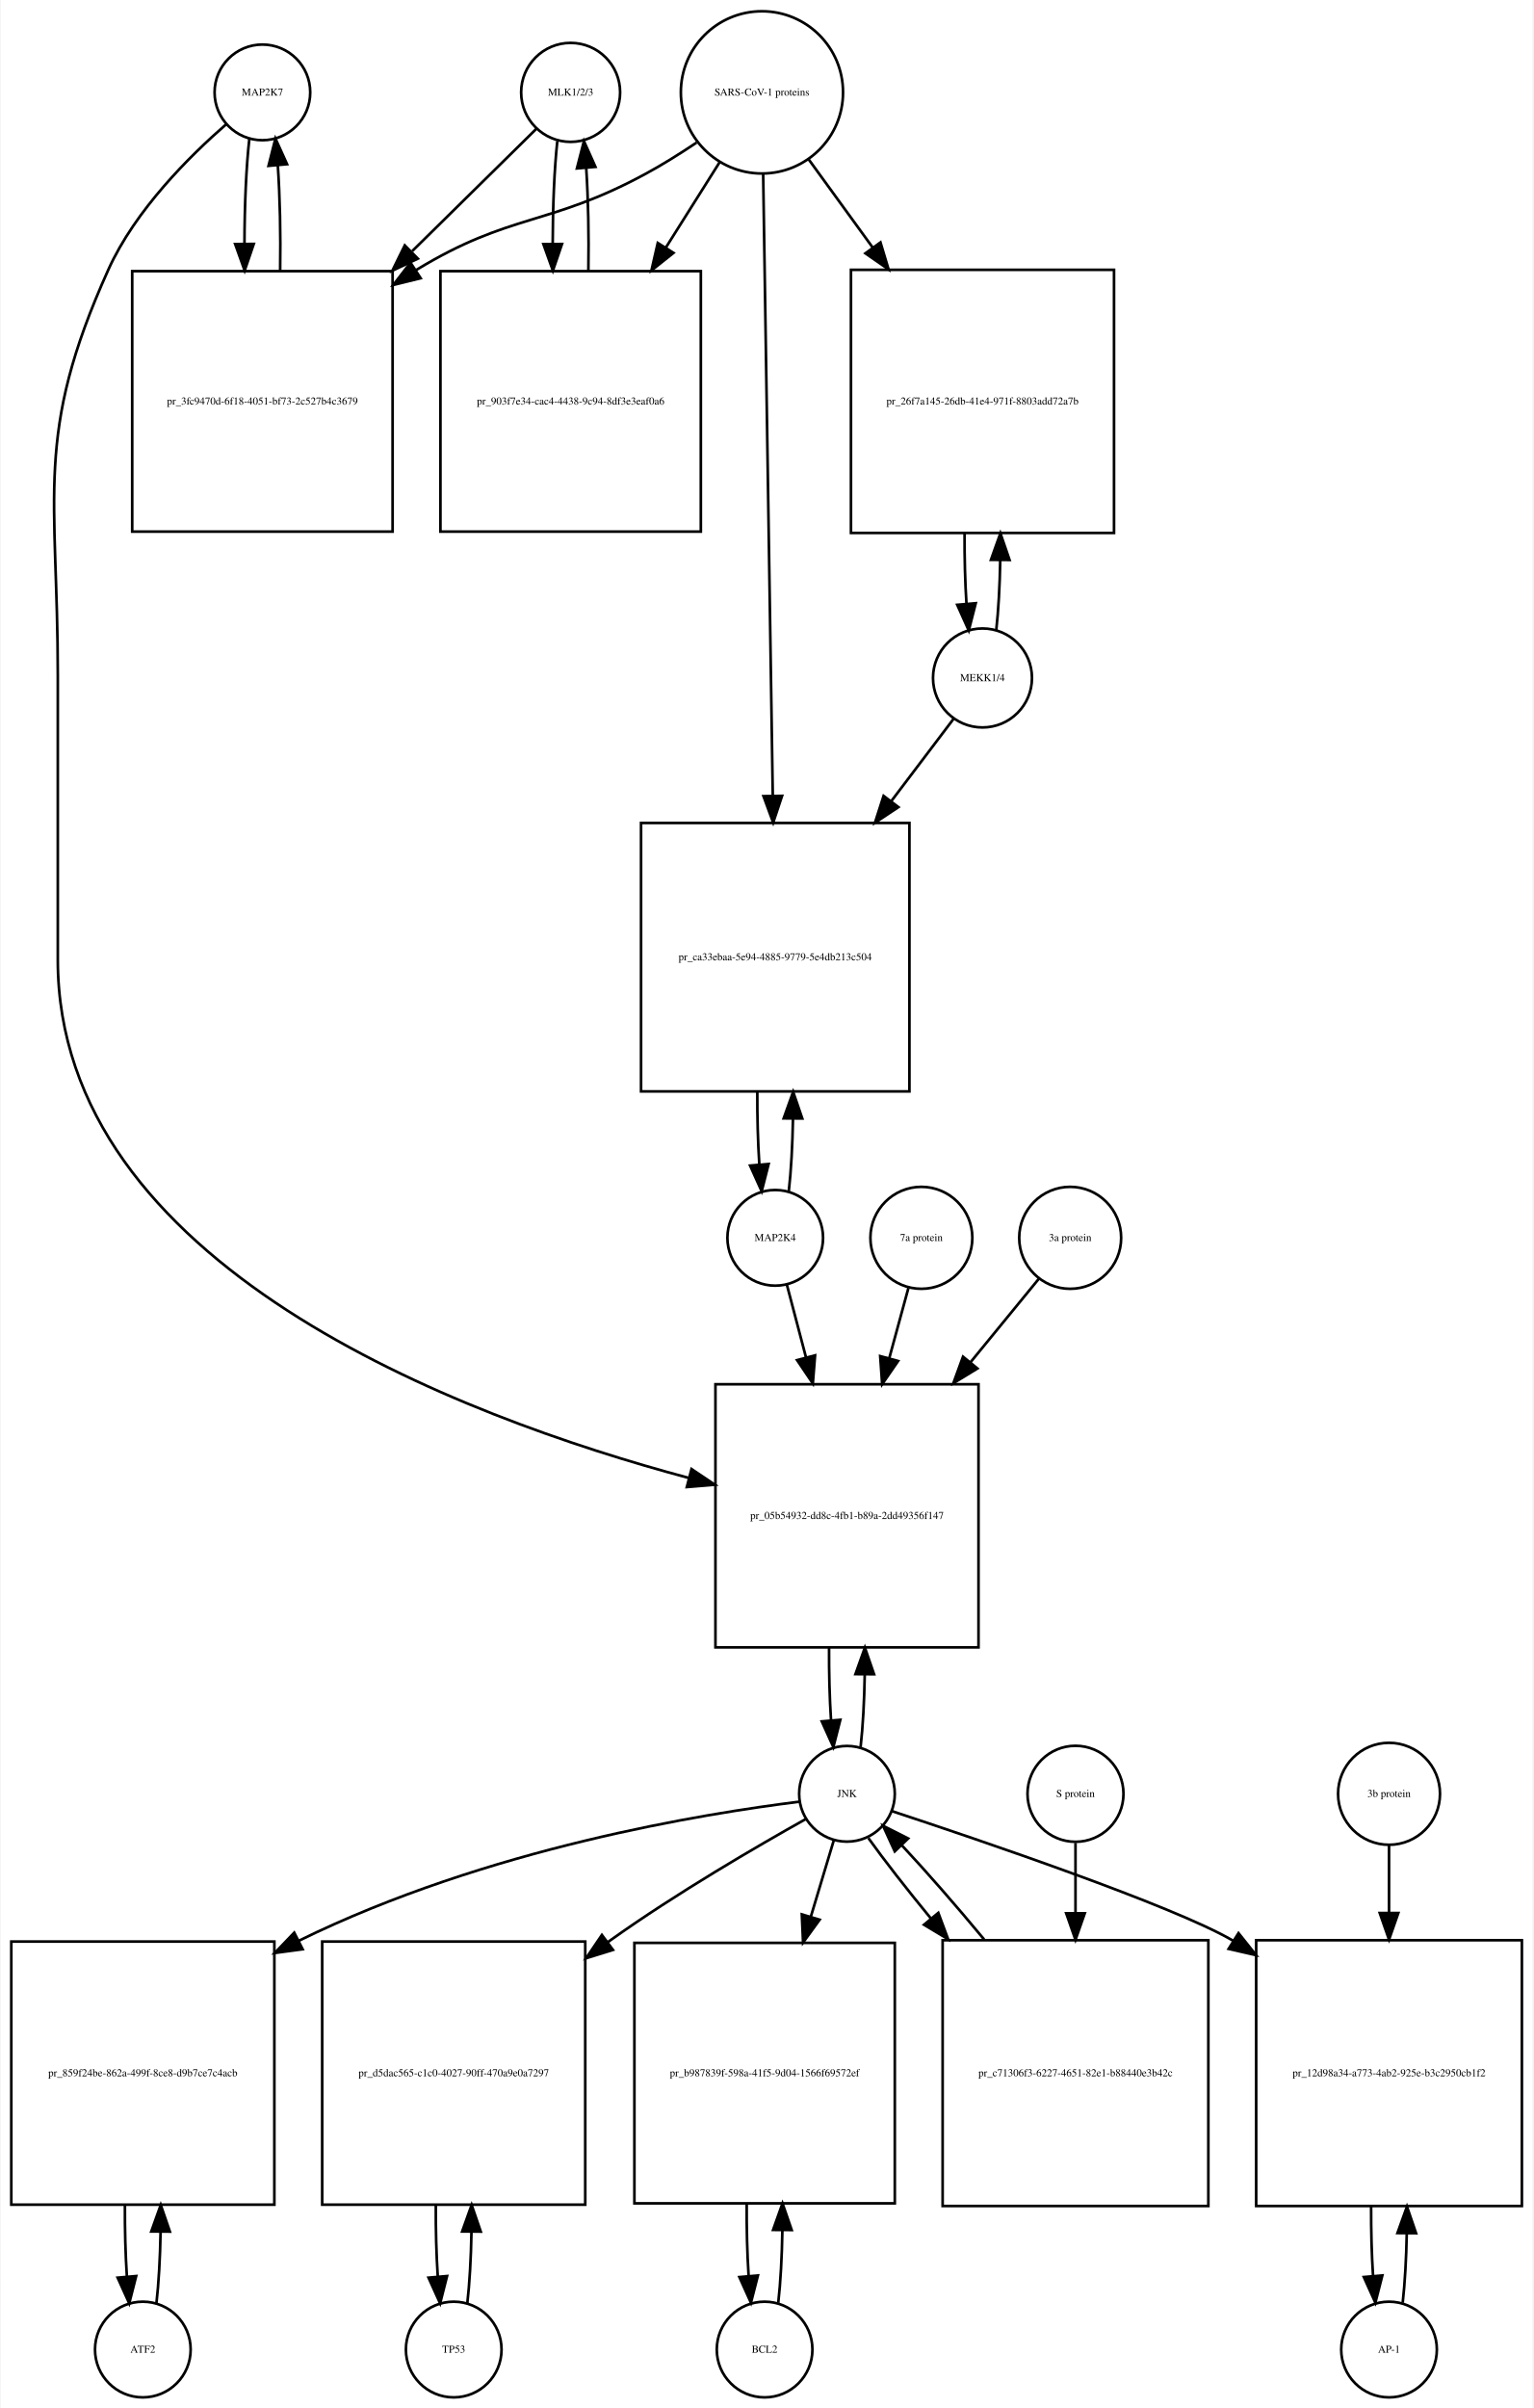
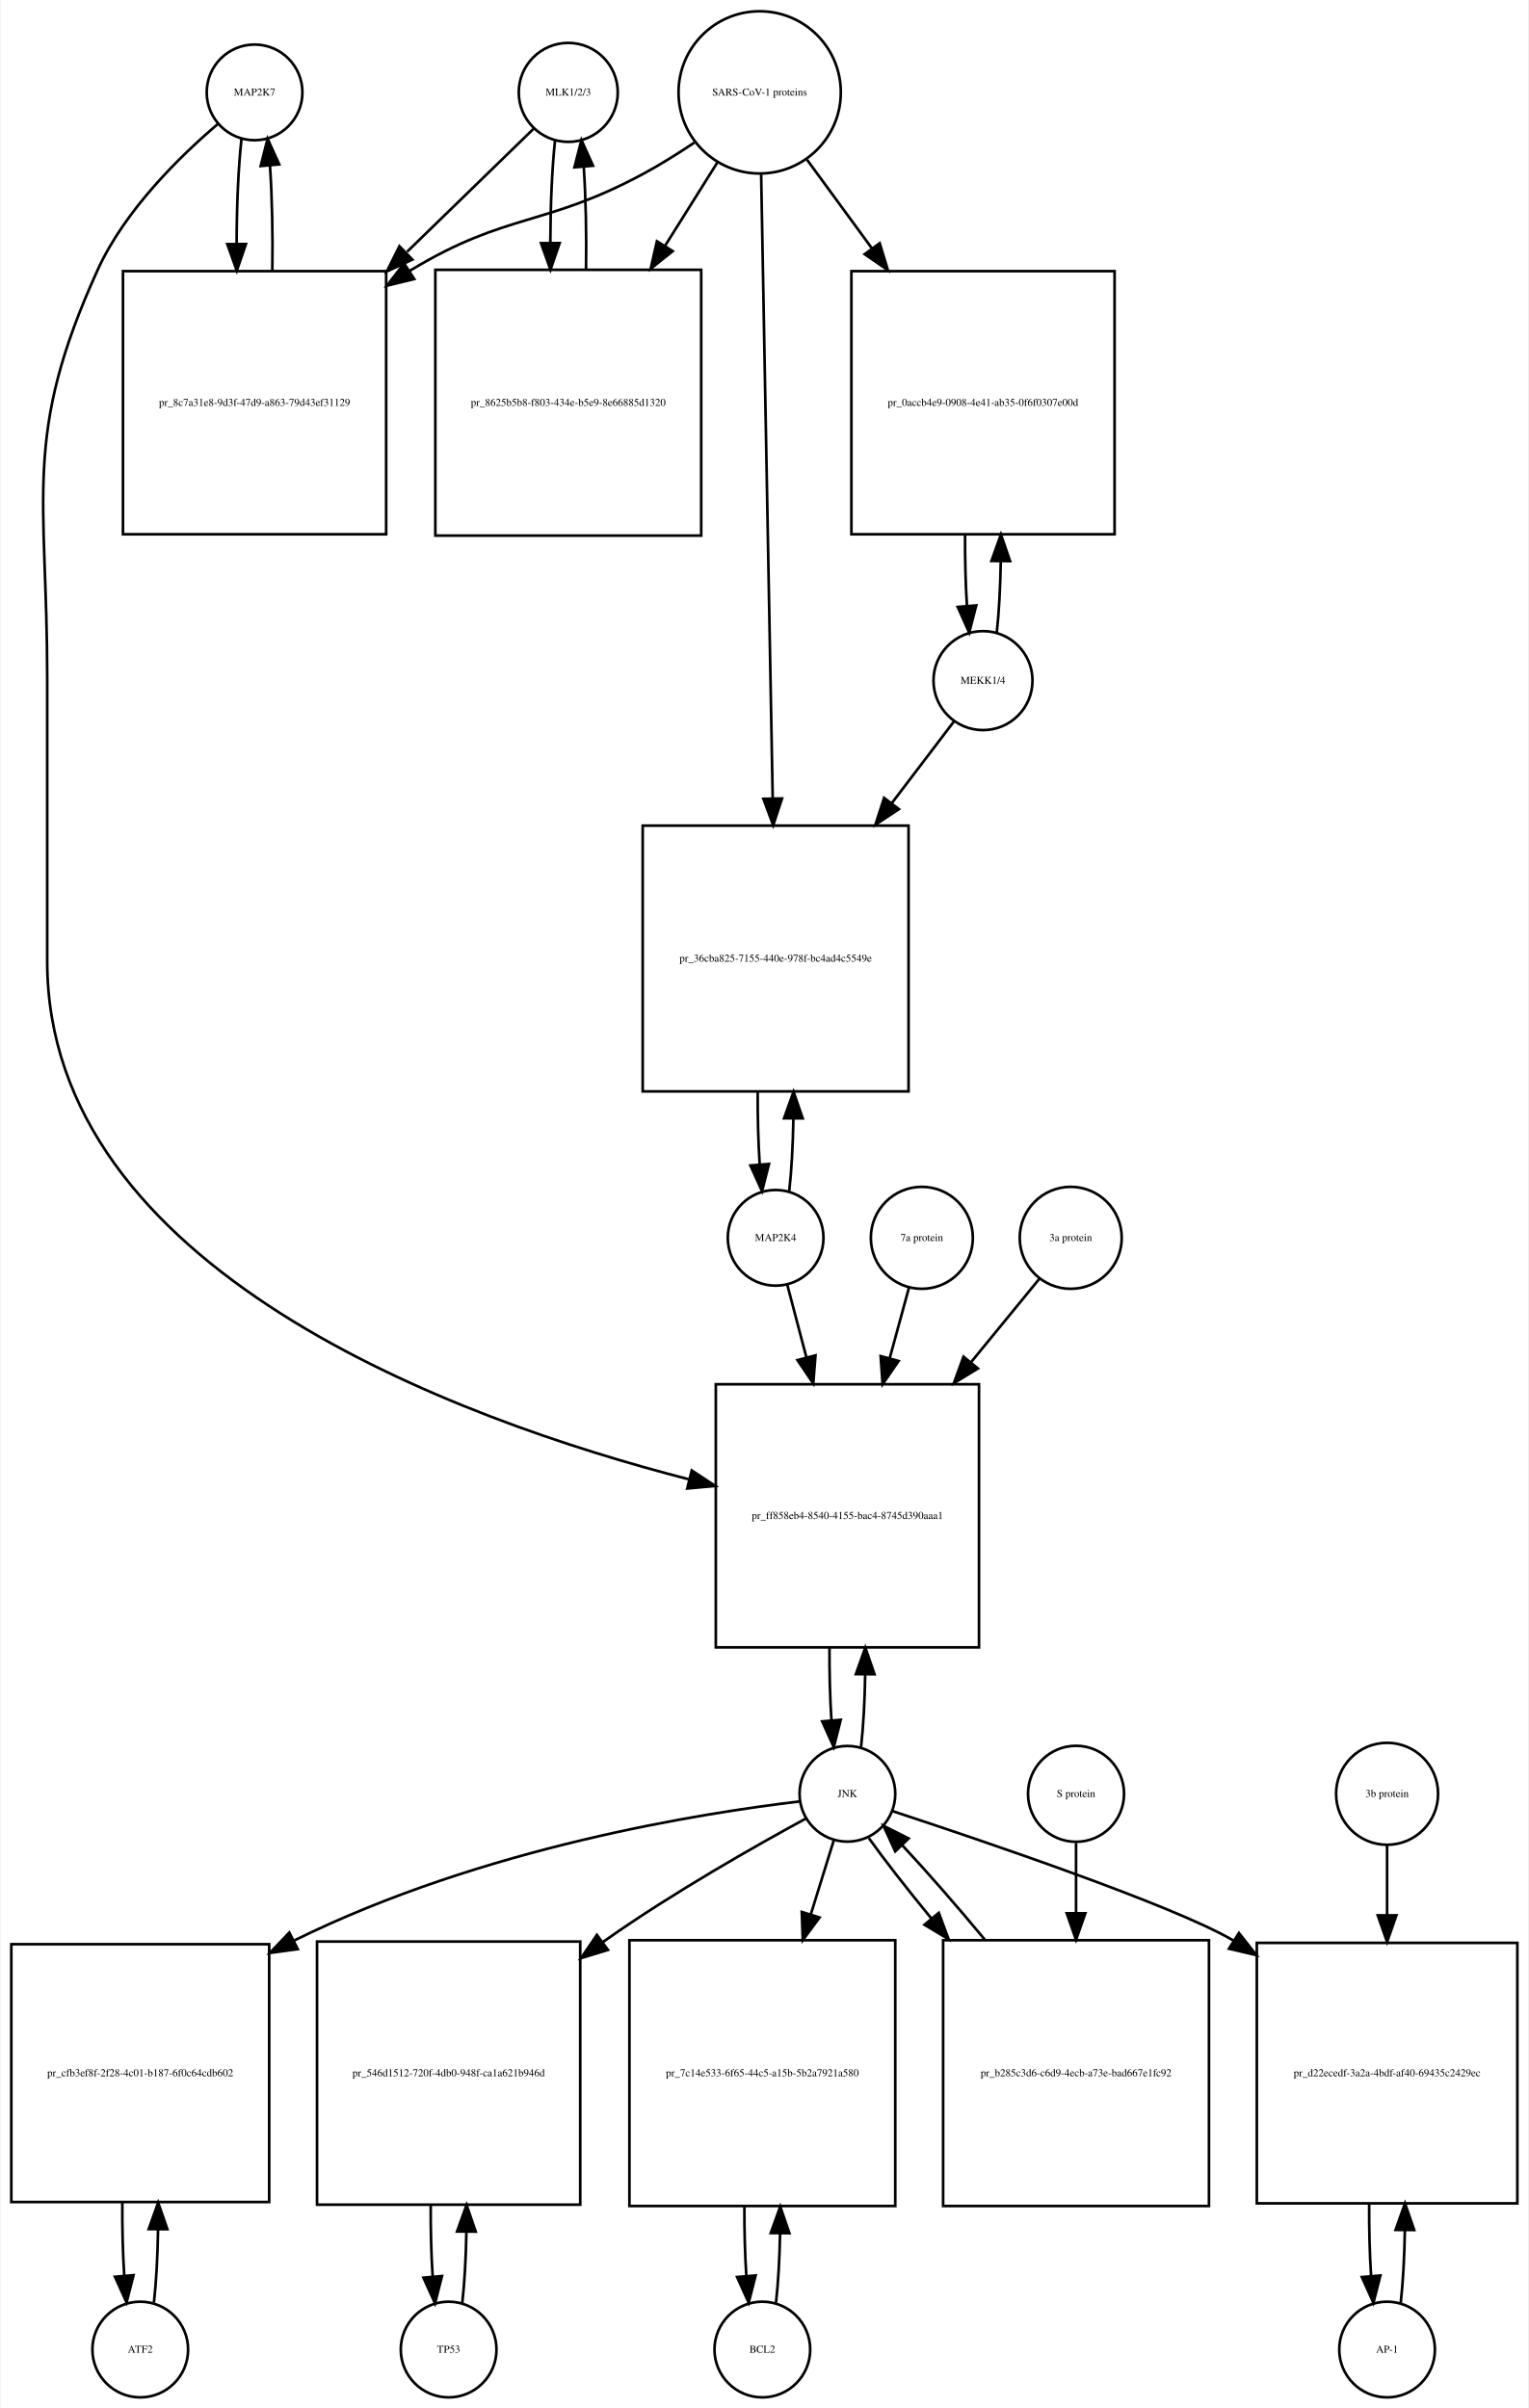
- <svg xmlns="http://www.w3.org/2000/svg" width="577pt" height="906pt" viewBox="0.00 0.00 576.50 906.01">
+ <svg xmlns="http://www.w3.org/2000/svg" width="575pt" height="906pt" viewBox="0.00 0.00 574.50 906.01">
  <g id="graph0" class="graph" transform="scale(1 1) rotate(0) translate(4 902.009)">
-     <polygon fill="white" stroke="none" points="-4,4 -4,-902.009 572.5,-902.009 572.5,4 -4,4" />
+     <polygon fill="white" stroke="none" points="-4,4 -4,-902.009 570.5,-902.009 570.5,4 -4,4" />
    <g id="node1" class="node">
-       <ellipse fill="none" stroke="black" cx="94.5" cy="-867.25" rx="18" ry="18" />
-       <text text-anchor="middle" x="94.5" y="-866.05" font-family="Times,serif" font-size="4.00">MAP2K7</text>
+       <ellipse fill="none" stroke="black" cx="91.5" cy="-867.25" rx="18" ry="18" />
+       <text text-anchor="middle" x="91.5" y="-866.05" font-family="Times,serif" font-size="4.00">MAP2K7</text>
    </g>
    <g id="node2" class="node">
-       <polygon fill="none" stroke="black" points="143.5,-799.991 45.5,-799.991 45.5,-701.991 143.5,-701.991 143.5,-799.991" />
-       <text text-anchor="middle" x="94.5" y="-749.791" font-family="Times,serif" font-size="4.00">pr_3fc9470d-6f18-4051-bf73-2c527b4c3679</text>
+       <polygon fill="none" stroke="black" points="141,-799.991 42,-799.991 42,-700.991 141,-700.991 141,-799.991" />
+       <text text-anchor="middle" x="91.5" y="-749.291" font-family="Times,serif" font-size="4.00">pr_8c7a31e8-9d3f-47d9-a863-79d43ef31129</text>
    </g>
    <g id="edge1" class="edge">
-       <path fill="none" stroke="black" d="M89.599,-849.879C88.398,-839.3 87.782,-824.831 87.751,-810.263" />
-       <polygon fill="black" stroke="black" points="91.251,-810.232 87.824,-800.207 84.252,-810.182 91.251,-810.232" />
+       <path fill="none" stroke="black" d="M86.599,-849.808C85.404,-839.233 84.788,-824.787 84.752,-810.226" />
+       <polygon fill="black" stroke="black" points="88.252,-810.195 84.819,-800.172 81.252,-810.148 88.252,-810.195" />
    </g>
    <g id="node20" class="node">
      <polygon fill="none" stroke="black" points="364,-381.184 265,-381.184 265,-282.184 364,-282.184 364,-381.184" />
-       <text text-anchor="middle" x="314.5" y="-330.484" font-family="Times,serif" font-size="4.00">pr_05b54932-dd8c-4fb1-b89a-2dd49356f147</text>
+       <text text-anchor="middle" x="314.5" y="-330.484" font-family="Times,serif" font-size="4.00">pr_ff858eb4-8540-4155-bac4-8745d390aaa1</text>
    </g>
    <g id="edge2" class="edge">
-       <path fill="none" stroke="black" d="M80.881,-855.257C67.166,-843.335 46.631,-822.974 36.5,-800.491 8.43,-738.194 17.5,-716.258 17.5,-647.929 17.5,-647.929 17.5,-647.929 17.5,-540.868 17.5,-425.971 168.386,-369.098 255.066,-345.906" />
-       <polygon fill="black" stroke="black" points="255.994,-349.281 264.789,-343.374 254.23,-342.507 255.994,-349.281" />
+       <path fill="none" stroke="black" d="M77.641,-855.31C63.687,-843.432 42.795,-823.105 32.5,-800.491 4.008,-737.901 13.5,-715.699 13.5,-646.929 13.5,-646.929 13.5,-646.929 13.5,-540.368 13.5,-424.215 167.226,-368.01 254.959,-345.392" />
+       <polygon fill="black" stroke="black" points="255.948,-348.752 264.796,-342.925 254.245,-341.963 255.948,-348.752" />
    </g>
    <g id="edge3" class="edge">
-       <path fill="none" stroke="black" d="M101.176,-800.207C101.402,-813.788 101.108,-828.058 100.294,-839.844" />
-       <polygon fill="black" stroke="black" points="96.802,-839.608 99.401,-849.879 103.774,-840.229 96.802,-839.608" />
+       <path fill="none" stroke="black" d="M98.181,-800.172C98.399,-813.756 98.102,-828.006 97.291,-839.78" />
+       <polygon fill="black" stroke="black" points="93.799,-839.537 96.401,-849.808 100.771,-840.156 93.799,-839.537" />
    </g>
    <g id="node3" class="node">
-       <ellipse fill="none" stroke="black" cx="210.5" cy="-867.25" rx="18.623" ry="18.623" />
-       <text text-anchor="middle" x="210.5" y="-866.05" font-family="Times,serif" font-size="4.00">MLK1/2/3</text>
+       <ellipse fill="none" stroke="black" cx="209.5" cy="-867.25" rx="18.623" ry="18.623" />
+       <text text-anchor="middle" x="209.5" y="-866.05" font-family="Times,serif" font-size="4.00">MLK1/2/3</text>
    </g>
    <g id="edge4" class="edge">
-       <path fill="none" stroke="black" d="M197.643,-853.585C186.133,-842.248 168.415,-824.797 150.893,-807.538" />
-       <polygon fill="black" stroke="black" points="152.995,-804.695 143.415,-800.171 148.083,-809.682 152.995,-804.695" />
+       <path fill="none" stroke="black" d="M196.421,-853.53C184.713,-842.143 166.69,-824.615 148.866,-807.281" />
+       <polygon fill="black" stroke="black" points="150.867,-804.345 141.258,-799.882 145.987,-809.363 150.867,-804.345" />
    </g>
    <g id="node5" class="node">
-       <polygon fill="none" stroke="black" points="259.5,-799.991 161.5,-799.991 161.5,-701.991 259.5,-701.991 259.5,-799.991" />
-       <text text-anchor="middle" x="210.5" y="-749.791" font-family="Times,serif" font-size="4.00">pr_903f7e34-cac4-4438-9c94-8df3e3eaf0a6</text>
+       <polygon fill="none" stroke="black" points="259.5,-800.491 159.5,-800.491 159.5,-700.491 259.5,-700.491 259.5,-800.491" />
+       <text text-anchor="middle" x="209.5" y="-749.291" font-family="Times,serif" font-size="4.00">pr_8625b5b8-f803-434e-b5e9-8e66885d1320</text>
    </g>
    <g id="edge5" class="edge">
-       <path fill="none" stroke="black" d="M205.491,-848.896C204.364,-838.447 203.785,-824.474 203.751,-810.397" />
-       <polygon fill="black" stroke="black" points="207.253,-810.202 203.824,-800.178 200.253,-810.153 207.253,-810.202" />
+       <path fill="none" stroke="black" d="M204.545,-849.317C203.401,-838.931 202.803,-824.949 202.753,-810.81" />
+       <polygon fill="black" stroke="black" points="206.255,-810.556 202.814,-800.536 199.255,-810.515 206.255,-810.556" />
    </g>
    <g id="node4" class="node">
-       <ellipse fill="none" stroke="black" cx="282.5" cy="-867.25" rx="30.52" ry="30.52" />
-       <text text-anchor="middle" x="282.5" y="-866.05" font-family="Times,serif" font-size="4.00">SARS-CoV-1 proteins</text>
+       <ellipse fill="none" stroke="black" cx="281.5" cy="-867.25" rx="30.52" ry="30.52" />
+       <text text-anchor="middle" x="281.5" y="-866.05" font-family="Times,serif" font-size="4.00">SARS-CoV-1 proteins</text>
    </g>
    <g id="edge6" class="edge">
-       <path fill="none" stroke="black" d="M257.908,-848.367C251.721,-844.221 244.99,-839.999 238.5,-836.491 202.049,-816.787 187.902,-822.023 152.5,-800.491 152.409,-800.435 152.318,-800.38 152.227,-800.324" />
-       <polygon fill="black" stroke="black" points="154.052,-797.336 143.766,-794.797 150.224,-803.196 154.052,-797.336" />
+       <path fill="none" stroke="black" d="M256.918,-848.348C250.731,-844.202 243.997,-839.986 237.5,-836.491 200.647,-816.667 186.334,-822.102 150.5,-800.491 150.308,-800.375 150.115,-800.258 149.923,-800.141" />
+       <polygon fill="black" stroke="black" points="151.569,-797.036 141.279,-794.513 147.75,-802.903 151.569,-797.036" />
    </g>
    <g id="edge7" class="edge">
-       <path fill="none" stroke="black" d="M266.521,-840.892C260.512,-831.357 253.413,-820.09 246.322,-808.838" />
-       <polygon fill="black" stroke="black" points="249.213,-806.86 240.92,-800.266 243.291,-810.592 249.213,-806.86" />
+       <path fill="none" stroke="black" d="M265.521,-840.781C259.702,-831.506 252.86,-820.601 245.994,-809.657" />
+       <polygon fill="black" stroke="black" points="248.781,-807.514 240.501,-800.903 242.851,-811.234 248.781,-807.514" />
    </g>
    <g id="node17" class="node">
-       <polygon fill="none" stroke="black" points="415,-800.491 316,-800.491 316,-701.491 415,-701.491 415,-800.491" />
-       <text text-anchor="middle" x="365.5" y="-749.791" font-family="Times,serif" font-size="4.00">pr_26f7a145-26db-41e4-971f-8803add72a7b</text>
+       <polygon fill="none" stroke="black" points="415,-799.991 316,-799.991 316,-700.991 415,-700.991 415,-799.991" />
+       <text text-anchor="middle" x="365.5" y="-749.291" font-family="Times,serif" font-size="4.00">pr_0accb4e9-0908-4e41-ab35-0f6f0307e00d</text>
    </g>
    <g id="edge8" class="edge">
-       <path fill="none" stroke="black" d="M300.102,-842.018C307.216,-832.225 315.752,-820.475 324.272,-808.746" />
-       <polygon fill="black" stroke="black" points="327.105,-810.802 330.15,-800.654 321.441,-806.688 327.105,-810.802" />
+       <path fill="none" stroke="black" d="M299.314,-841.912C306.514,-832.076 315.152,-820.275 323.775,-808.495" />
+       <polygon fill="black" stroke="black" points="326.642,-810.503 329.724,-800.367 320.993,-806.369 326.642,-810.503" />
    </g>
    <g id="node19" class="node">
-       <polygon fill="none" stroke="black" points="338,-592.368 237,-592.368 237,-491.368 338,-491.368 338,-592.368" />
-       <text text-anchor="middle" x="287.5" y="-540.668" font-family="Times,serif" font-size="4.00">pr_ca33ebaa-5e94-4885-9779-5e4db213c504</text>
+       <polygon fill="none" stroke="black" points="337.5,-591.368 237.5,-591.368 237.5,-491.368 337.5,-491.368 337.5,-591.368" />
+       <text text-anchor="middle" x="287.5" y="-540.168" font-family="Times,serif" font-size="4.00">pr_36cba825-7155-440e-978f-bc4ad4c5549e</text>
    </g>
    <g id="edge9" class="edge">
-       <path fill="none" stroke="black" d="M282.961,-836.406C283.78,-783.46 285.501,-672.154 286.573,-602.84" />
-       <polygon fill="black" stroke="black" points="290.077,-602.564 286.732,-592.511 283.078,-602.455 290.077,-602.564" />
+       <path fill="none" stroke="black" d="M282.054,-836.36C283.039,-783.183 285.113,-671.227 286.398,-601.848" />
+       <polygon fill="black" stroke="black" points="289.904,-601.577 286.59,-591.514 282.905,-601.448 289.904,-601.577" />
    </g>
    <g id="edge10" class="edge">
-       <path fill="none" stroke="black" d="M217.176,-800.178C217.395,-813.292 217.129,-827.051 216.378,-838.597" />
-       <polygon fill="black" stroke="black" points="212.862,-838.638 215.509,-848.896 219.837,-839.226 212.862,-838.638" />
+       <path fill="none" stroke="black" d="M216.186,-800.536C216.389,-813.733 216.107,-827.53 215.34,-839.056" />
+       <polygon fill="black" stroke="black" points="211.827,-839.053 214.455,-849.317 218.801,-839.654 211.827,-839.053" />
    </g>
    <g id="node6" class="node">
-       <ellipse fill="none" stroke="black" cx="49.5" cy="-18" rx="18" ry="18" />
-       <text text-anchor="middle" x="49.5" y="-16.8" font-family="Times,serif" font-size="4.00">ATF2</text>
+       <ellipse fill="none" stroke="black" cx="48.5" cy="-18" rx="18" ry="18" />
+       <text text-anchor="middle" x="48.5" y="-16.8" font-family="Times,serif" font-size="4.00">ATF2</text>
    </g>
    <g id="node7" class="node">
-       <polygon fill="none" stroke="black" points="99,-171.5 0,-171.5 0,-72.5 99,-72.5 99,-171.5" />
-       <text text-anchor="middle" x="49.5" y="-120.8" font-family="Times,serif" font-size="4.00">pr_859f24be-862a-499f-8ce8-d9b7ce7c4acb</text>
+       <polygon fill="none" stroke="black" points="97,-170.5 7.10543e-15,-170.5 7.10543e-15,-73.5 97,-73.5 97,-170.5" />
+       <text text-anchor="middle" x="48.5" y="-120.8" font-family="Times,serif" font-size="4.00">pr_cfb3ef8f-2f28-4c01-b187-6f0c64cdb602</text>
    </g>
    <g id="edge11" class="edge">
-       <path fill="none" stroke="black" d="M54.613,-35.374C55.474,-42.882 55.996,-52.286 56.177,-62.091" />
-       <polygon fill="black" stroke="black" points="52.679,-62.413 56.243,-72.39 59.679,-62.368 52.679,-62.413" />
+       <path fill="none" stroke="black" d="M53.651,-35.709C54.521,-43.44 55.036,-53.128 55.196,-63.176" />
+       <polygon fill="black" stroke="black" points="51.696,-63.3 55.237,-73.285 58.696,-63.271 51.696,-63.3" />
    </g>
    <g id="edge12" class="edge">
-       <path fill="none" stroke="black" d="M42.757,-72.39C42.705,-63.114 42.953,-53.732 43.498,-45.476" />
-       <polygon fill="black" stroke="black" points="46.997,-45.642 44.387,-35.374 40.024,-45.029 46.997,-45.642" />
+       <path fill="none" stroke="black" d="M41.763,-73.285C41.691,-63.806 41.931,-54.176 42.483,-45.71" />
+       <polygon fill="black" stroke="black" points="45.973,-45.974 43.349,-35.709 38.999,-45.37 45.973,-45.974" />
    </g>
    <g id="node8" class="node">
      <ellipse fill="none" stroke="black" cx="314.5" cy="-227.092" rx="18" ry="18" />
      <text text-anchor="middle" x="314.5" y="-225.892" font-family="Times,serif" font-size="4.00">JNK</text>
    </g>
    <g id="edge13" class="edge">
-       <path fill="none" stroke="black" d="M296.651,-224.131C261.097,-219.683 179.365,-206.733 108.214,-171.803" />
-       <polygon fill="black" stroke="black" points="109.648,-168.606 99.147,-167.199 106.479,-174.847 109.648,-168.606" />
+       <path fill="none" stroke="black" d="M296.455,-224.213C260.515,-219.913 177.92,-207.219 106.368,-171.874" />
+       <polygon fill="black" stroke="black" points="107.749,-168.65 97.252,-167.214 104.563,-174.883 107.749,-168.65" />
    </g>
    <g id="node10" class="node">
-       <polygon fill="none" stroke="black" points="216,-171.5 117,-171.5 117,-72.5 216,-72.5 216,-171.5" />
-       <text text-anchor="middle" x="166.5" y="-120.8" font-family="Times,serif" font-size="4.00">pr_d5dac565-c1c0-4027-90ff-470a9e0a7297</text>
+       <polygon fill="none" stroke="black" points="214,-171.5 115,-171.5 115,-72.5 214,-72.5 214,-171.5" />
+       <text text-anchor="middle" x="164.5" y="-120.8" font-family="Times,serif" font-size="4.00">pr_546d1512-720f-4db0-948f-ca1a621b946d</text>
    </g>
    <g id="edge14" class="edge">
-       <path fill="none" stroke="black" d="M298.947,-217.564C280.831,-207.423 250.23,-189.64 225.5,-172 225.121,-171.729 224.741,-171.457 224.36,-171.183" />
-       <polygon fill="black" stroke="black" points="226.432,-168.362 216.314,-165.218 222.263,-173.985 226.432,-168.362" />
+       <path fill="none" stroke="black" d="M298.906,-217.803C280.405,-207.749 248.875,-189.913 223.5,-172 223.119,-171.731 222.738,-171.461 222.356,-171.188" />
+       <polygon fill="black" stroke="black" points="224.418,-168.36 214.289,-165.253 220.27,-173.999 224.418,-168.36" />
    </g>
    <g id="node12" class="node">
-       <polygon fill="none" stroke="black" points="332.5,-171 234.5,-171 234.5,-73 332.5,-73 332.5,-171" />
-       <text text-anchor="middle" x="283.5" y="-120.8" font-family="Times,serif" font-size="4.00">pr_b987839f-598a-41f5-9d04-1566f69572ef</text>
+       <polygon fill="none" stroke="black" points="332.5,-172 232.5,-172 232.5,-72 332.5,-72 332.5,-172" />
+       <text text-anchor="middle" x="282.5" y="-120.8" font-family="Times,serif" font-size="4.00">pr_7c14e533-6f65-44c5-a15b-5b2a7921a580</text>
    </g>
    <g id="edge15" class="edge">
-       <path fill="none" stroke="black" d="M309.519,-209.528C307.108,-201.51 304.054,-191.354 300.893,-180.842" />
-       <polygon fill="black" stroke="black" points="304.208,-179.709 297.976,-171.141 297.504,-181.725 304.208,-179.709" />
+       <path fill="none" stroke="black" d="M309.359,-209.528C306.949,-201.765 303.916,-191.996 300.765,-181.842" />
+       <polygon fill="black" stroke="black" points="304.03,-180.554 297.722,-172.041 297.344,-182.629 304.03,-180.554" />
    </g>
    <g id="node14" class="node">
-       <polygon fill="none" stroke="black" points="568.5,-172 468.5,-172 468.5,-72 568.5,-72 568.5,-172" />
-       <text text-anchor="middle" x="518.5" y="-120.8" font-family="Times,serif" font-size="4.00">pr_12d98a34-a773-4ab2-925e-b3c2950cb1f2</text>
+       <polygon fill="none" stroke="black" points="566.5,-171 468.5,-171 468.5,-73 566.5,-73 566.5,-171" />
+       <text text-anchor="middle" x="517.5" y="-120.8" font-family="Times,serif" font-size="4.00">pr_d22ecedf-3a2a-4bdf-af40-69435c2429ec</text>
    </g>
    <g id="edge16" class="edge">
-       <path fill="none" stroke="black" d="M331.414,-220.579C364.566,-209.643 436.832,-185.131 459.5,-172 459.594,-171.946 459.687,-171.891 459.781,-171.837" />
-       <polygon fill="black" stroke="black" points="461.852,-174.669 468.456,-166.384 458.127,-168.742 461.852,-174.669" />
+       <path fill="none" stroke="black" d="M331.423,-220.595C364.593,-209.688 436.888,-185.227 459.5,-172 459.592,-171.946 459.685,-171.892 459.777,-171.837" />
+       <polygon fill="black" stroke="black" points="461.776,-174.714 468.337,-166.396 458.02,-168.807 461.776,-174.714" />
    </g>
    <g id="edge17" class="edge">
      <path fill="none" stroke="black" d="M319.626,-244.673C320.496,-252.352 321.017,-261.986 321.187,-272.004" />
      <polygon fill="black" stroke="black" points="317.688,-272.111 321.242,-282.092 324.688,-272.073 317.688,-272.111" />
    </g>
    <g id="node23" class="node">
      <polygon fill="none" stroke="black" points="450.5,-172 350.5,-172 350.5,-72 450.5,-72 450.5,-172" />
-       <text text-anchor="middle" x="400.5" y="-120.8" font-family="Times,serif" font-size="4.00">pr_c71306f3-6227-4651-82e1-b88440e3b42c</text>
+       <text text-anchor="middle" x="400.5" y="-120.8" font-family="Times,serif" font-size="4.00">pr_b285c3d6-c6d9-4ecb-a73e-bad667e1fc92</text>
    </g>
    <g id="edge18" class="edge">
      <path fill="none" stroke="black" d="M322.552,-210.434C328.506,-202.105 336.956,-191.294 346.128,-180.129" />
      <polygon fill="black" stroke="black" points="348.876,-182.298 352.572,-172.369 343.491,-177.826 348.876,-182.298" />
    </g>
    <g id="node9" class="node">
-       <ellipse fill="none" stroke="black" cx="166.5" cy="-18" rx="18" ry="18" />
-       <text text-anchor="middle" x="166.5" y="-16.8" font-family="Times,serif" font-size="4.00">TP53</text>
+       <ellipse fill="none" stroke="black" cx="164.5" cy="-18" rx="18" ry="18" />
+       <text text-anchor="middle" x="164.5" y="-16.8" font-family="Times,serif" font-size="4.00">TP53</text>
    </g>
    <g id="edge19" class="edge">
-       <path fill="none" stroke="black" d="M171.613,-35.374C172.474,-42.882 172.996,-52.286 173.177,-62.091" />
-       <polygon fill="black" stroke="black" points="169.679,-62.413 173.243,-72.39 176.679,-62.368 169.679,-62.413" />
+       <path fill="none" stroke="black" d="M169.613,-35.374C170.474,-42.882 170.996,-52.286 171.177,-62.091" />
+       <polygon fill="black" stroke="black" points="167.679,-62.413 171.243,-72.39 174.679,-62.368 167.679,-62.413" />
    </g>
    <g id="edge20" class="edge">
-       <path fill="none" stroke="black" d="M159.757,-72.39C159.705,-63.114 159.952,-53.732 160.498,-45.476" />
-       <polygon fill="black" stroke="black" points="163.997,-45.642 161.387,-35.374 157.024,-45.029 163.997,-45.642" />
+       <path fill="none" stroke="black" d="M157.757,-72.39C157.705,-63.114 157.952,-53.732 158.498,-45.476" />
+       <polygon fill="black" stroke="black" points="161.997,-45.642 159.387,-35.374 155.024,-45.029 161.997,-45.642" />
    </g>
    <g id="node11" class="node">
-       <ellipse fill="none" stroke="black" cx="283.5" cy="-18" rx="18" ry="18" />
-       <text text-anchor="middle" x="283.5" y="-16.8" font-family="Times,serif" font-size="4.00">BCL2</text>
+       <ellipse fill="none" stroke="black" cx="282.5" cy="-18" rx="18" ry="18" />
+       <text text-anchor="middle" x="282.5" y="-16.8" font-family="Times,serif" font-size="4.00">BCL2</text>
    </g>
    <g id="edge21" class="edge">
-       <path fill="none" stroke="black" d="M288.639,-35.597C289.509,-43.28 290.026,-52.913 290.192,-62.917" />
-       <polygon fill="black" stroke="black" points="286.692,-63.004 290.24,-72.987 293.692,-62.97 286.692,-63.004" />
+       <path fill="none" stroke="black" d="M287.641,-35.615C288.475,-42.991 288.985,-52.162 289.171,-61.733" />
+       <polygon fill="black" stroke="black" points="285.671,-61.819 289.246,-71.793 292.671,-61.767 285.671,-61.819" />
    </g>
    <g id="edge22" class="edge">
-       <path fill="none" stroke="black" d="M276.76,-72.987C276.696,-63.646 276.934,-54.17 277.475,-45.82" />
-       <polygon fill="black" stroke="black" points="280.985,-45.862 278.361,-35.597 274.011,-45.258 280.985,-45.862" />
+       <path fill="none" stroke="black" d="M275.754,-71.793C275.717,-62.827 275.958,-53.786 276.478,-45.783" />
+       <polygon fill="black" stroke="black" points="279.982,-45.88 277.359,-35.615 273.009,-45.275 279.982,-45.88" />
    </g>
    <g id="node13" class="node">
-       <ellipse fill="none" stroke="black" cx="518.5" cy="-18" rx="18" ry="18" />
-       <text text-anchor="middle" x="518.5" y="-16.8" font-family="Times,serif" font-size="4.00">AP-1</text>
+       <ellipse fill="none" stroke="black" cx="517.5" cy="-18" rx="18" ry="18" />
+       <text text-anchor="middle" x="517.5" y="-16.8" font-family="Times,serif" font-size="4.00">AP-1</text>
    </g>
    <g id="edge23" class="edge">
-       <path fill="none" stroke="black" d="M523.641,-35.615C524.475,-42.991 524.985,-52.162 525.171,-61.733" />
-       <polygon fill="black" stroke="black" points="521.671,-61.819 525.246,-71.793 528.671,-61.767 521.671,-61.819" />
+       <path fill="none" stroke="black" d="M522.639,-35.597C523.509,-43.28 524.026,-52.913 524.192,-62.917" />
+       <polygon fill="black" stroke="black" points="520.692,-63.004 524.24,-72.987 527.692,-62.97 520.692,-63.004" />
    </g>
    <g id="edge24" class="edge">
-       <path fill="none" stroke="black" d="M511.754,-71.793C511.717,-62.827 511.958,-53.786 512.478,-45.783" />
-       <polygon fill="black" stroke="black" points="515.982,-45.88 513.359,-35.615 509.009,-45.275 515.982,-45.88" />
+       <path fill="none" stroke="black" d="M510.76,-72.987C510.696,-63.646 510.934,-54.17 511.475,-45.82" />
+       <polygon fill="black" stroke="black" points="514.985,-45.862 512.361,-35.597 508.011,-45.258 514.985,-45.862" />
    </g>
    <g id="node15" class="node">
-       <ellipse fill="none" stroke="black" cx="518.5" cy="-227.092" rx="19.184" ry="19.184" />
-       <text text-anchor="middle" x="518.5" y="-225.892" font-family="Times,serif" font-size="4.00">3b protein</text>
+       <ellipse fill="none" stroke="black" cx="517.5" cy="-227.092" rx="19.184" ry="19.184" />
+       <text text-anchor="middle" x="517.5" y="-225.892" font-family="Times,serif" font-size="4.00">3b protein</text>
    </g>
    <g id="edge25" class="edge">
-       <path fill="none" stroke="black" d="M518.5,-207.661C518.5,-200.346 518.5,-191.487 518.5,-182.292" />
-       <polygon fill="black" stroke="black" points="522,-182.239 518.5,-172.239 515,-182.239 522,-182.239" />
+       <path fill="none" stroke="black" d="M517.5,-207.661C517.5,-200.176 517.5,-191.074 517.5,-181.65" />
+       <polygon fill="black" stroke="black" points="521,-181.358 517.5,-171.358 514,-181.358 521,-181.358" />
    </g>
    <g id="node16" class="node">
-       <ellipse fill="none" stroke="black" cx="365.5" cy="-646.929" rx="18.623" ry="18.623" />
-       <text text-anchor="middle" x="365.5" y="-645.729" font-family="Times,serif" font-size="4.00">MEKK1/4</text>
+       <ellipse fill="none" stroke="black" cx="365.5" cy="-645.929" rx="18.623" ry="18.623" />
+       <text text-anchor="middle" x="365.5" y="-644.729" font-family="Times,serif" font-size="4.00">MEKK1/4</text>
    </g>
    <g id="edge26" class="edge">
-       <path fill="none" stroke="black" d="M370.666,-664.782C371.5,-672.256 372.005,-681.54 372.18,-691.203" />
-       <polygon fill="black" stroke="black" points="368.681,-691.373 372.243,-701.351 375.681,-691.33 368.681,-691.373" />
+       <path fill="none" stroke="black" d="M370.679,-663.98C371.513,-671.537 372.015,-680.92 372.185,-690.674" />
+       <polygon fill="black" stroke="black" points="368.686,-690.933 372.242,-700.913 375.686,-690.894 368.686,-690.933" />
    </g>
    <g id="edge27" class="edge">
-       <path fill="none" stroke="black" d="M354.654,-631.599C348.328,-623.24 339.886,-612.085 331.128,-600.513" />
-       <polygon fill="black" stroke="black" points="333.862,-598.326 325.036,-592.464 328.28,-602.55 333.862,-598.326" />
+       <path fill="none" stroke="black" d="M354.654,-630.668C348.328,-622.35 339.886,-611.25 331.128,-599.734" />
+       <polygon fill="black" stroke="black" points="333.876,-597.565 325.036,-591.724 328.304,-601.802 333.876,-597.565" />
    </g>
    <g id="edge28" class="edge">
-       <path fill="none" stroke="black" d="M358.757,-701.351C358.706,-692.212 358.945,-682.971 359.473,-674.803" />
-       <polygon fill="black" stroke="black" points="362.965,-675.045 360.334,-664.782 355.991,-674.446 362.965,-675.045" />
+       <path fill="none" stroke="black" d="M358.758,-700.913C358.701,-691.697 358.936,-682.364 359.462,-674.11" />
+       <polygon fill="black" stroke="black" points="362.963,-674.24 360.321,-663.98 355.988,-673.649 362.963,-674.24" />
    </g>
    <g id="node18" class="node">
      <ellipse fill="none" stroke="black" cx="287.5" cy="-436.276" rx="18" ry="18" />
      <text text-anchor="middle" x="287.5" y="-435.076" font-family="Times,serif" font-size="4.00">MAP2K4</text>
    </g>
    <g id="edge29" class="edge">
-       <path fill="none" stroke="black" d="M292.6,-453.792C293.471,-461.449 293.997,-471.066 294.178,-481.091" />
-       <polygon fill="black" stroke="black" points="290.679,-481.219 294.245,-491.196 297.679,-481.173 290.679,-481.219" />
+       <path fill="none" stroke="black" d="M292.613,-453.825C293.484,-461.493 294.007,-471.119 294.183,-481.141" />
+       <polygon fill="black" stroke="black" points="290.683,-481.258 294.243,-491.237 297.683,-481.216 290.683,-481.258" />
    </g>
    <g id="edge30" class="edge">
      <path fill="none" stroke="black" d="M291.838,-418.792C293.871,-411.066 296.43,-401.345 299.089,-391.24" />
      <polygon fill="black" stroke="black" points="302.496,-392.048 301.656,-381.487 295.726,-390.267 302.496,-392.048" />
    </g>
    <g id="edge31" class="edge">
-       <path fill="none" stroke="black" d="M280.755,-491.196C280.71,-481.808 280.962,-472.328 281.509,-463.99" />
-       <polygon fill="black" stroke="black" points="285.017,-464.059 282.4,-453.792 278.043,-463.45 285.017,-464.059" />
+       <path fill="none" stroke="black" d="M280.757,-491.237C280.705,-481.862 280.952,-472.38 281.498,-464.035" />
+       <polygon fill="black" stroke="black" points="285.006,-464.091 282.387,-453.825 278.033,-463.484 285.006,-464.091" />
    </g>
    <g id="edge32" class="edge">
      <path fill="none" stroke="black" d="M307.758,-282.092C307.701,-272.729 307.943,-263.246 308.487,-254.894" />
      <polygon fill="black" stroke="black" points="311.996,-254.938 309.374,-244.673 305.022,-254.333 311.996,-254.938" />
    </g>
    <g id="node21" class="node">
      <ellipse fill="none" stroke="black" cx="342.5" cy="-436.276" rx="19.184" ry="19.184" />
      <text text-anchor="middle" x="342.5" y="-435.076" font-family="Times,serif" font-size="4.00">7a protein</text>
    </g>
    <g id="edge33" class="edge">
      <path fill="none" stroke="black" d="M337.623,-417.406C335.555,-409.828 333.016,-400.526 330.387,-390.893" />
      <polygon fill="black" stroke="black" points="333.751,-389.926 327.742,-381.201 326.998,-391.769 333.751,-389.926" />
    </g>
    <g id="node22" class="node">
      <ellipse fill="none" stroke="black" cx="398.5" cy="-436.276" rx="19.184" ry="19.184" />
      <text text-anchor="middle" x="398.5" y="-435.076" font-family="Times,serif" font-size="4.00">3a protein</text>
    </g>
    <g id="edge34" class="edge">
      <path fill="none" stroke="black" d="M386.82,-421.011C379.868,-412.52 370.543,-401.13 360.904,-389.359" />
      <polygon fill="black" stroke="black" points="363.591,-387.115 354.547,-381.595 358.174,-391.549 363.591,-387.115" />
    </g>
    <g id="edge35" class="edge">
      <path fill="none" stroke="black" d="M366.102,-172.319C355.613,-184.969 344.431,-197.799 335.106,-207.752" />
      <polygon fill="black" stroke="black" points="332.486,-205.427 328.074,-215.059 337.53,-210.281 332.486,-205.427" />
    </g>
    <g id="node24" class="node">
      <ellipse fill="none" stroke="black" cx="400.5" cy="-227.092" rx="18.062" ry="18.062" />
      <text text-anchor="middle" x="400.5" y="-225.892" font-family="Times,serif" font-size="4.00">S protein</text>
    </g>
    <g id="edge36" class="edge">
      <path fill="none" stroke="black" d="M400.5,-208.604C400.5,-201.1 400.5,-191.853 400.5,-182.241" />
      <polygon fill="black" stroke="black" points="404,-182.149 400.5,-172.149 397,-182.149 404,-182.149" />
    </g>
  </g>
</svg>
